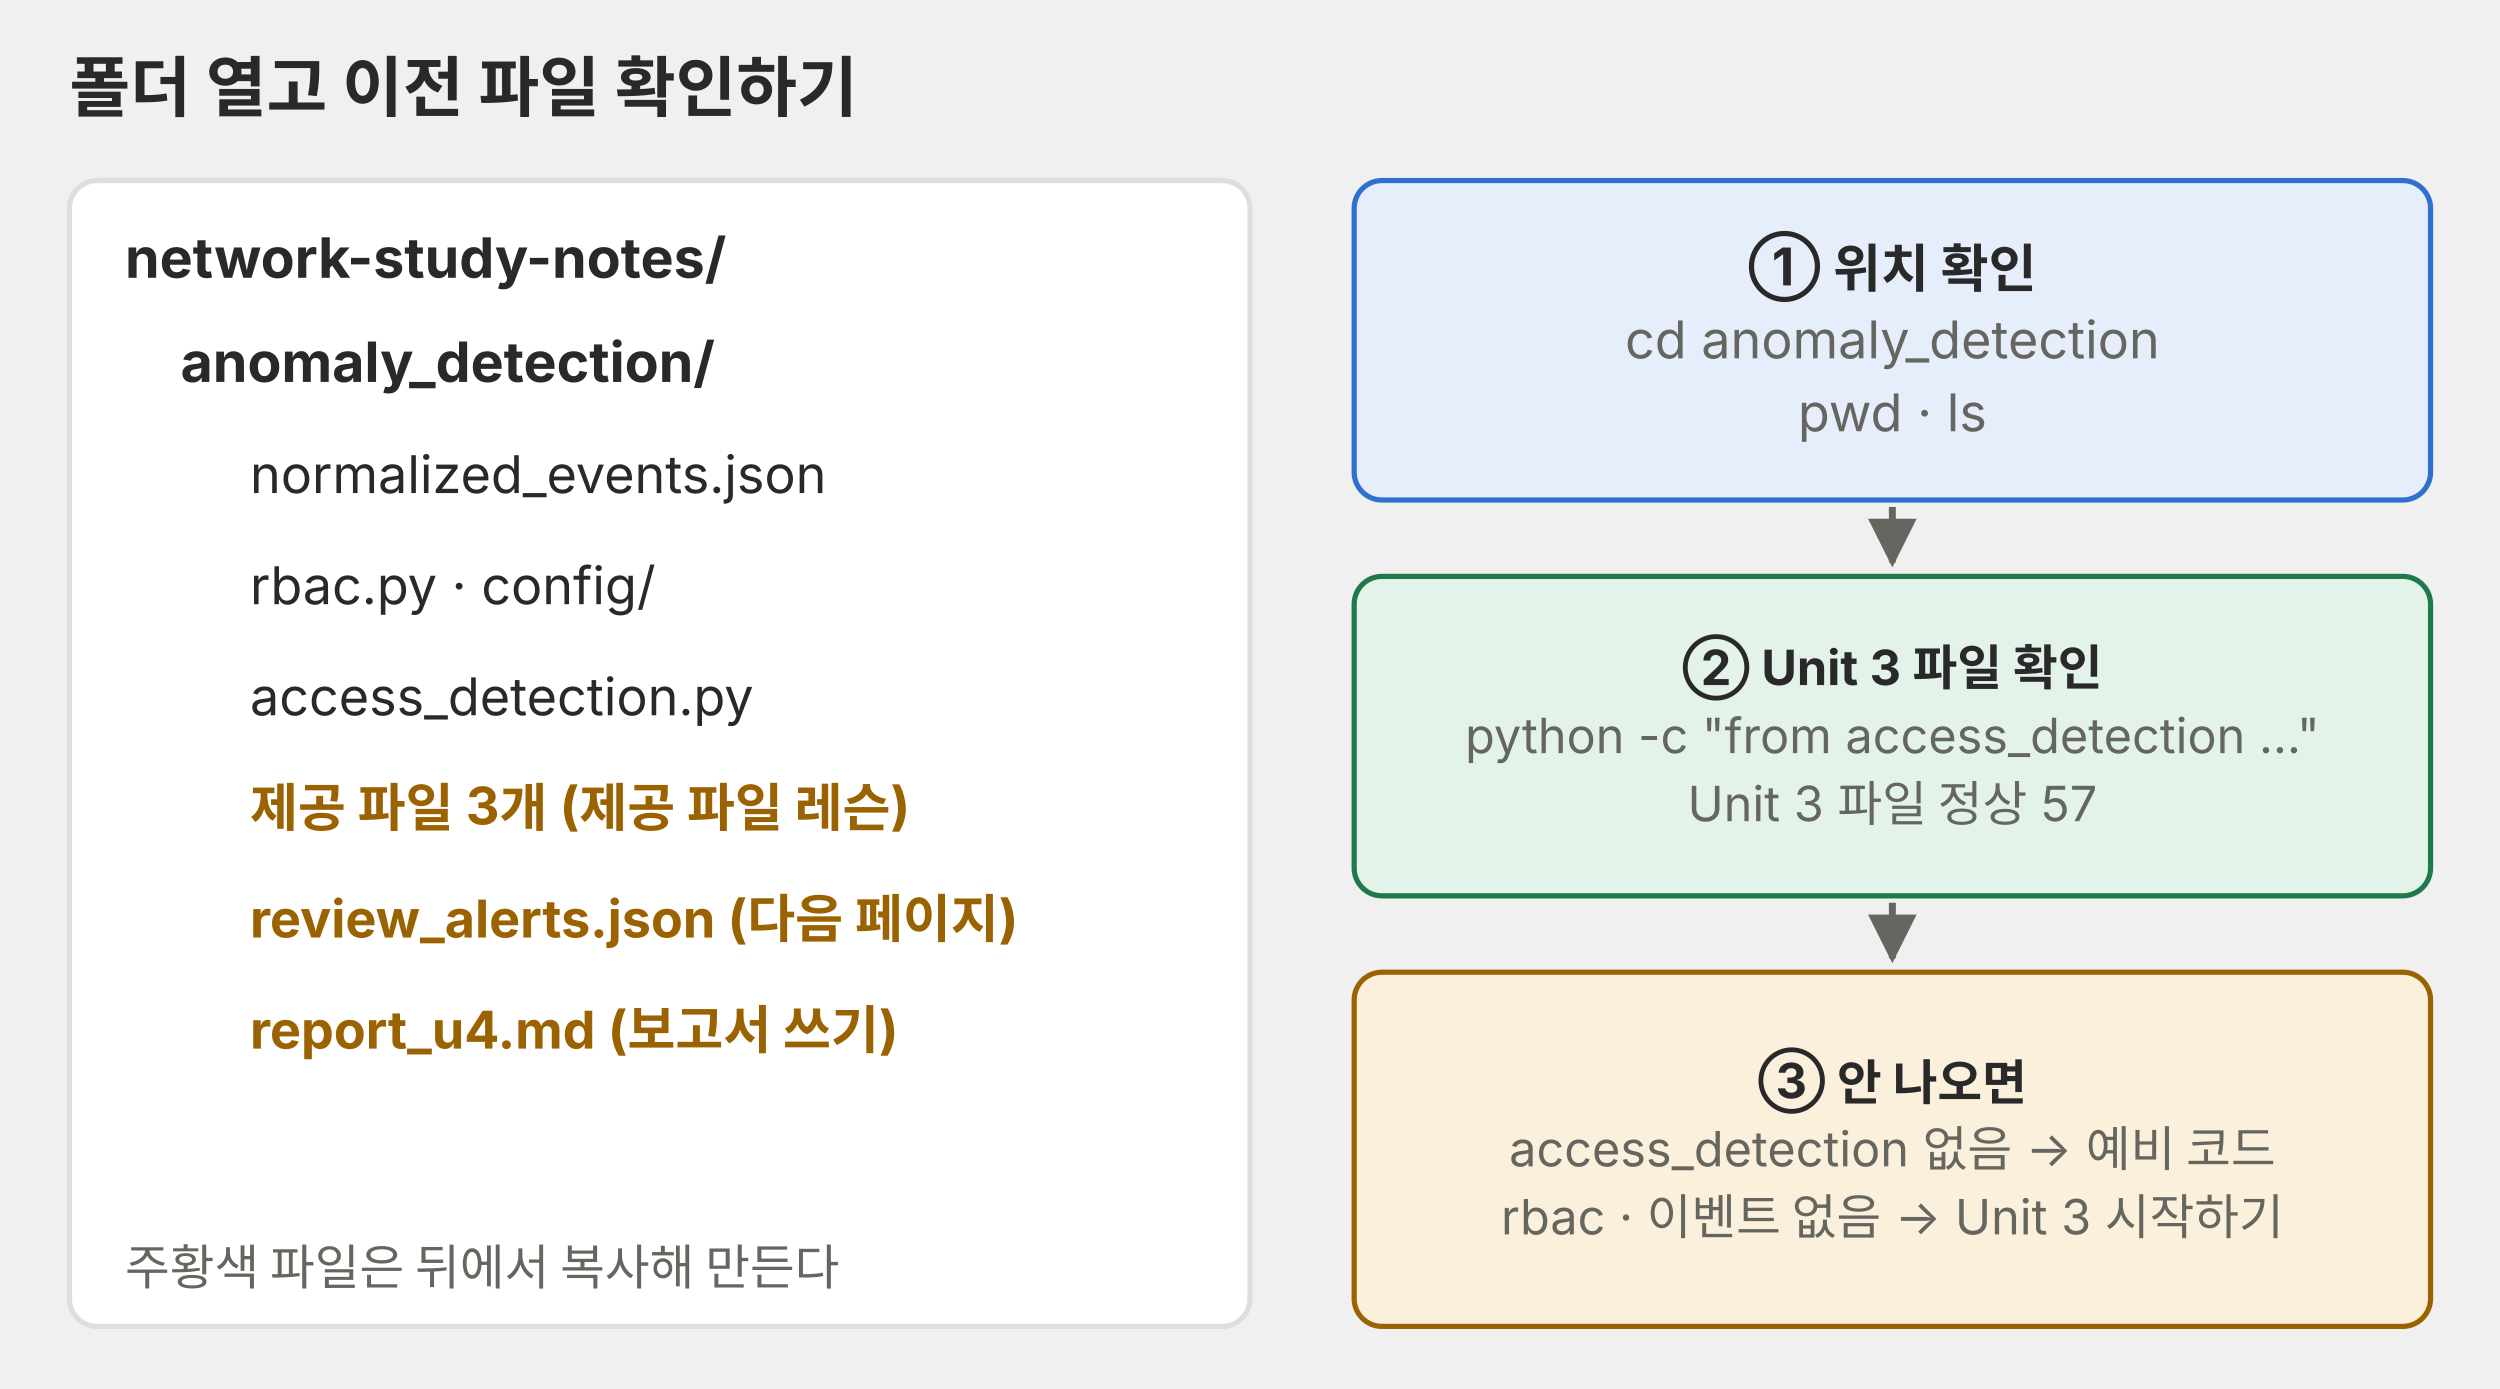
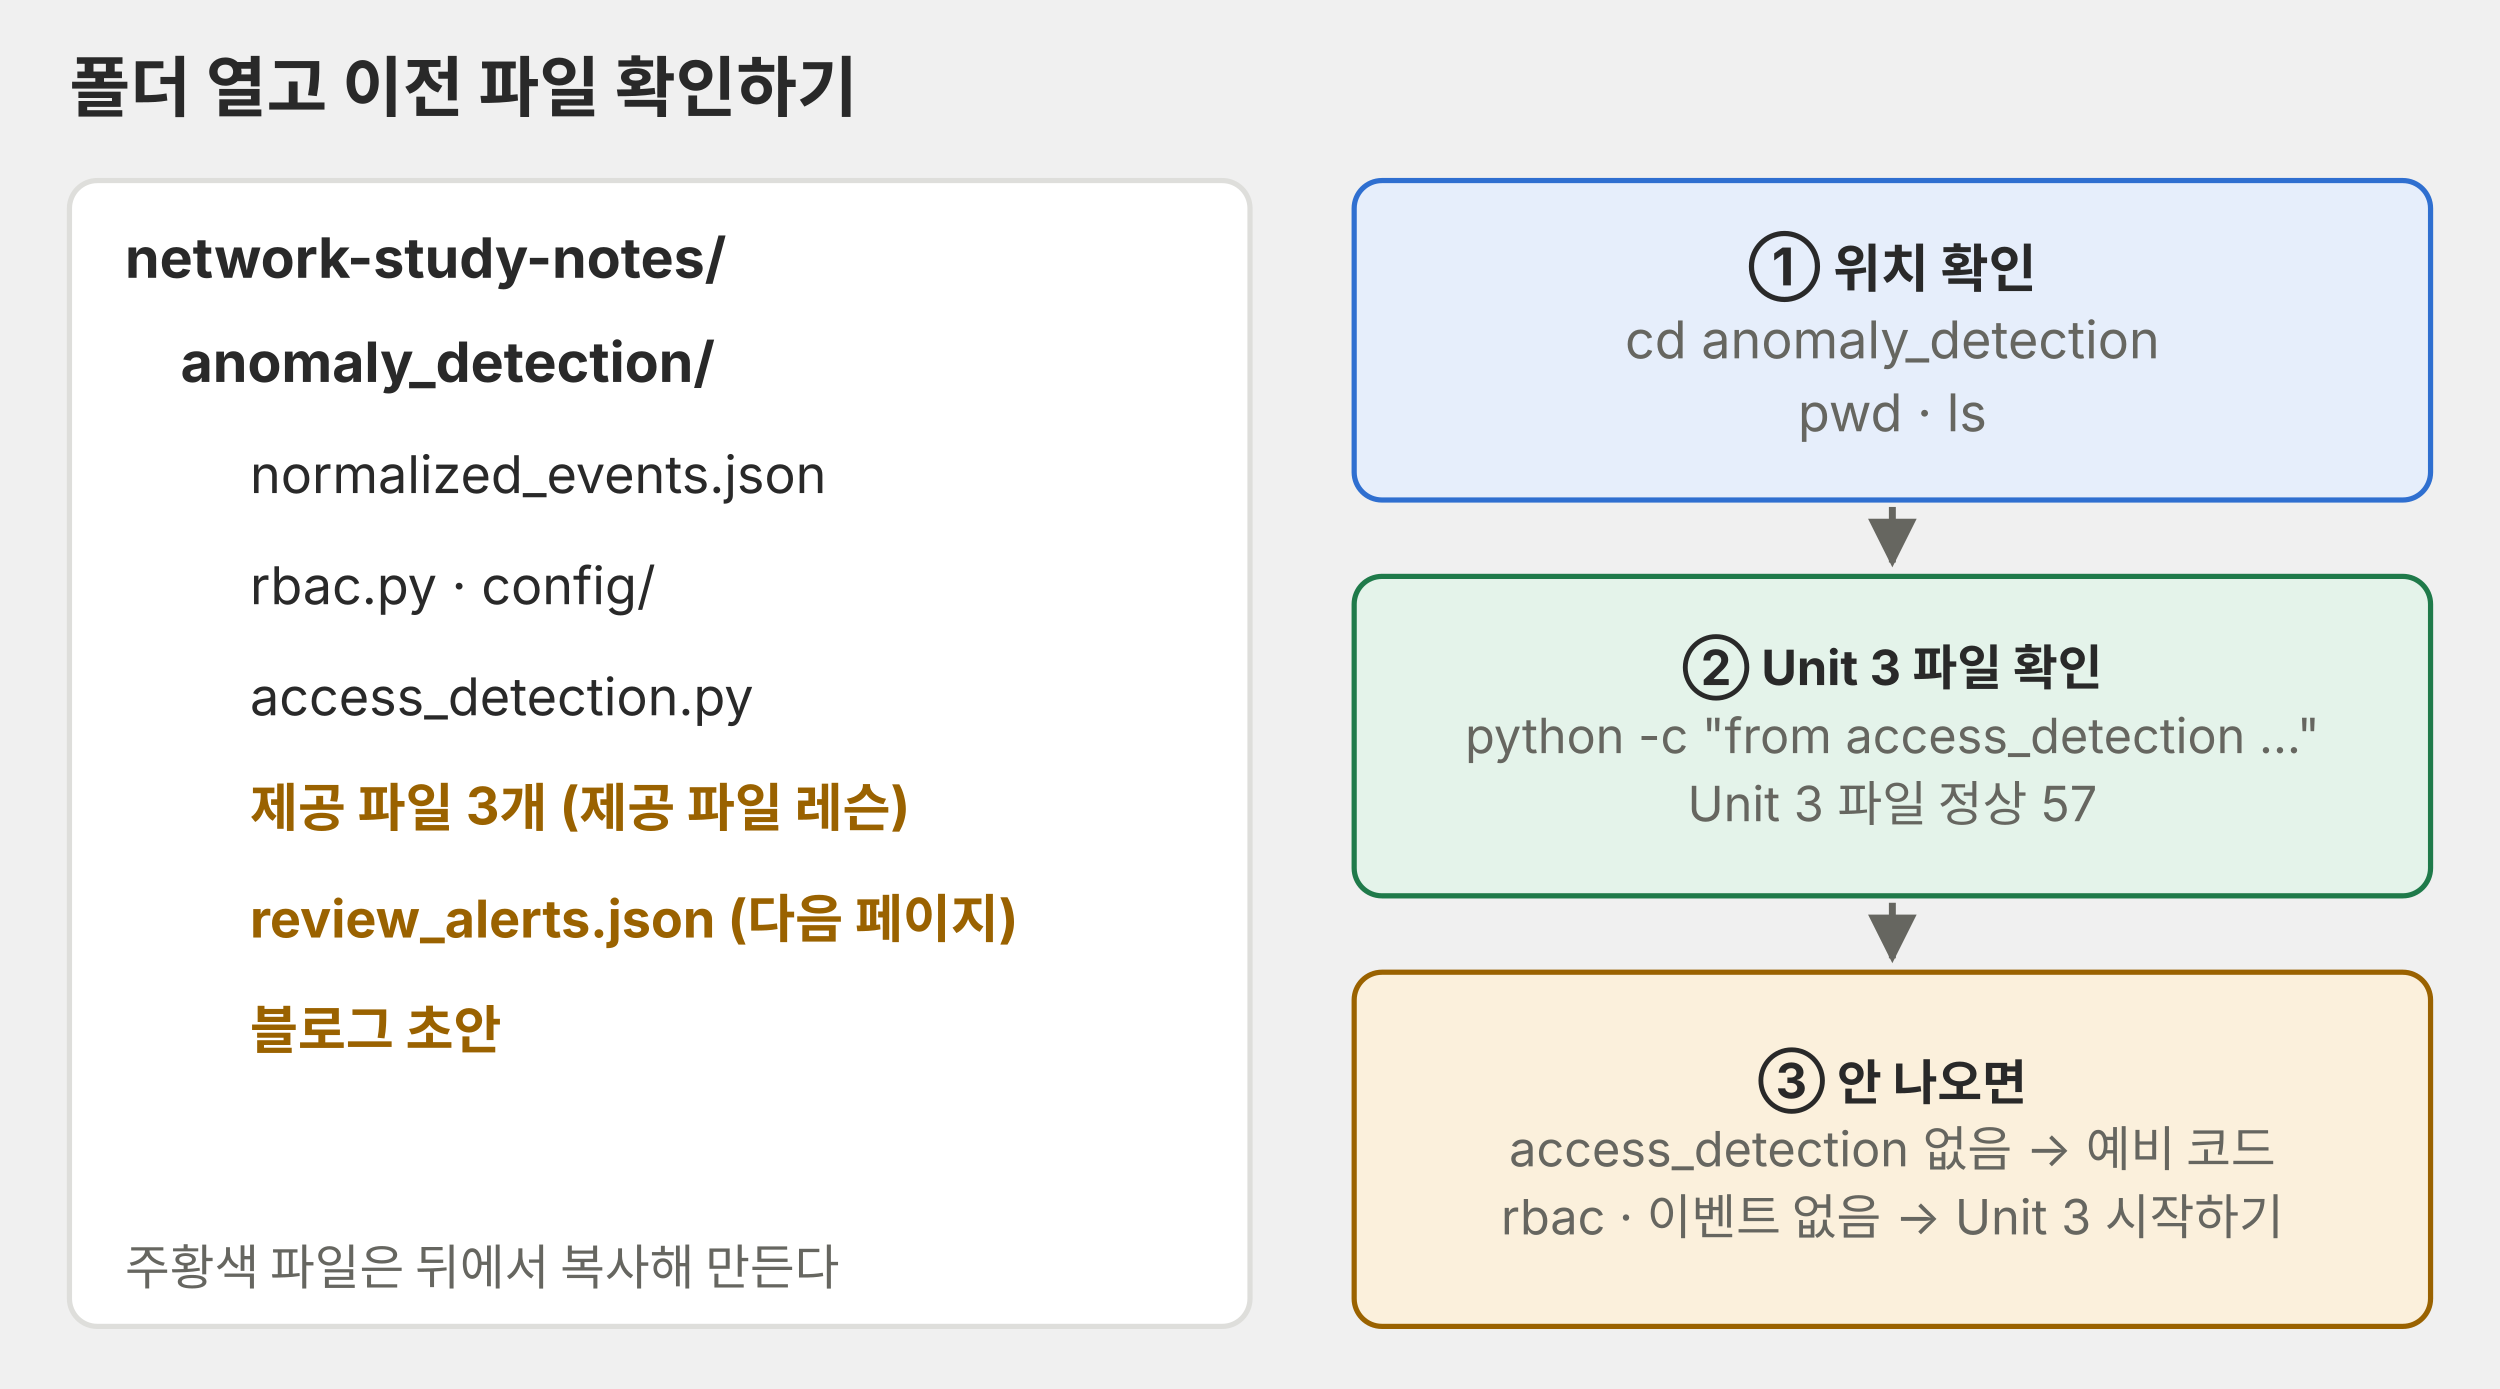
<svg xmlns="http://www.w3.org/2000/svg" viewBox="0 0 720 400" role="img" font-family="Pretendard, 'Noto Sans KR', -apple-system, 'Segoe UI', sans-serif">
  <defs>
    <marker id="a-p02" viewBox="0 0 10 10" refX="9" refY="5" markerWidth="7" markerHeight="7" orient="auto-start-reverse">
      <path d="M0 0L10 5L0 10z" fill="#666660" />
    </marker>
  </defs>
  <text x="20" y="32" font-size="19" text-anchor="start" fill="#292929" font-weight="700">폴더 열고 이전 파일 확인하기</text>
  <rect x="20" y="52" width="340" height="330" rx="8" fill="#ffffff" stroke="#dededb" stroke-width="1.5" />
  <text x="36" y="80" font-size="16" text-anchor="start" fill="#292929" font-weight="700">network-study-notes/</text>
  <text x="52" y="110" font-size="16" text-anchor="start" fill="#292929" font-weight="700">anomaly_detection/</text>
  <text x="72" y="142" font-size="15" text-anchor="start" fill="#292929">normalized_events.json</text>
  <text x="72" y="174" font-size="15" text-anchor="start" fill="#292929">rbac.py · config/</text>
  <text x="72" y="206" font-size="15" text-anchor="start" fill="#292929">access_detection.py</text>
  <text x="72" y="238" font-size="15" text-anchor="start" fill="#9a6200" font-weight="700">제공 파일 3개 (제공 파일 레슨)</text>
  <text x="72" y="270" font-size="15" text-anchor="start" fill="#9a6200" font-weight="700">review_alerts.json (다음 페이지)</text>
-   <text x="72" y="302" font-size="15" text-anchor="start" fill="#9a6200" font-weight="700">report_u4.md (보고서 쓰기)</text>
+   <text x="72" y="302" font-size="15" text-anchor="start" fill="#9a6200" font-weight="700">블로그 초안</text>
  <text x="36" y="370" font-size="14" text-anchor="start" fill="#666660">주황색 파일은 뒤에서 복사해 만든다</text>
  <rect x="390" y="52" width="310" height="92" rx="8" fill="#e6eefb" stroke="#2f6fd0" stroke-width="1.5" />
  <text x="545.0" y="82.2" font-size="15" text-anchor="middle" fill="#292929" font-weight="700">① 위치 확인</text>
  <text x="545.0" y="103.2" font-size="15" text-anchor="middle" fill="#666660">cd anomaly_detection</text>
  <text x="545.0" y="124.2" font-size="15" text-anchor="middle" fill="#666660">pwd · ls</text>
  <rect x="390" y="166" width="310" height="92" rx="8" fill="#e4f3ea" stroke="#1f7a4a" stroke-width="1.5" />
  <text x="545.0" y="197.3" font-size="14" text-anchor="middle" fill="#292929" font-weight="700">② Unit 3 파일 확인</text>
  <text x="545.0" y="216.9" font-size="14" text-anchor="middle" fill="#666660">python -c "from access_detection …"</text>
  <text x="545.0" y="236.5" font-size="14" text-anchor="middle" fill="#666660">Unit 3 파일 정상 57</text>
  <rect x="390" y="280" width="310" height="102" rx="8" fill="#fbf0dc" stroke="#9a6200" stroke-width="1.5" />
  <text x="545.0" y="316.3" font-size="14" text-anchor="middle" fill="#292929" font-weight="700">③ 안 나오면</text>
  <text x="545.0" y="335.9" font-size="14" text-anchor="middle" fill="#666660">access_detection 없음 → 예비 코드</text>
  <text x="545.0" y="355.5" font-size="14" text-anchor="middle" fill="#666660">rbac · 이벤트 없음 → Unit 3 시작하기</text>
  <line x1="545" y1="146" x2="545" y2="162" stroke="#666660" stroke-width="2" marker-end="url(#a-p02)" />
  <line x1="545" y1="260" x2="545" y2="276" stroke="#666660" stroke-width="2" marker-end="url(#a-p02)" />
</svg>
